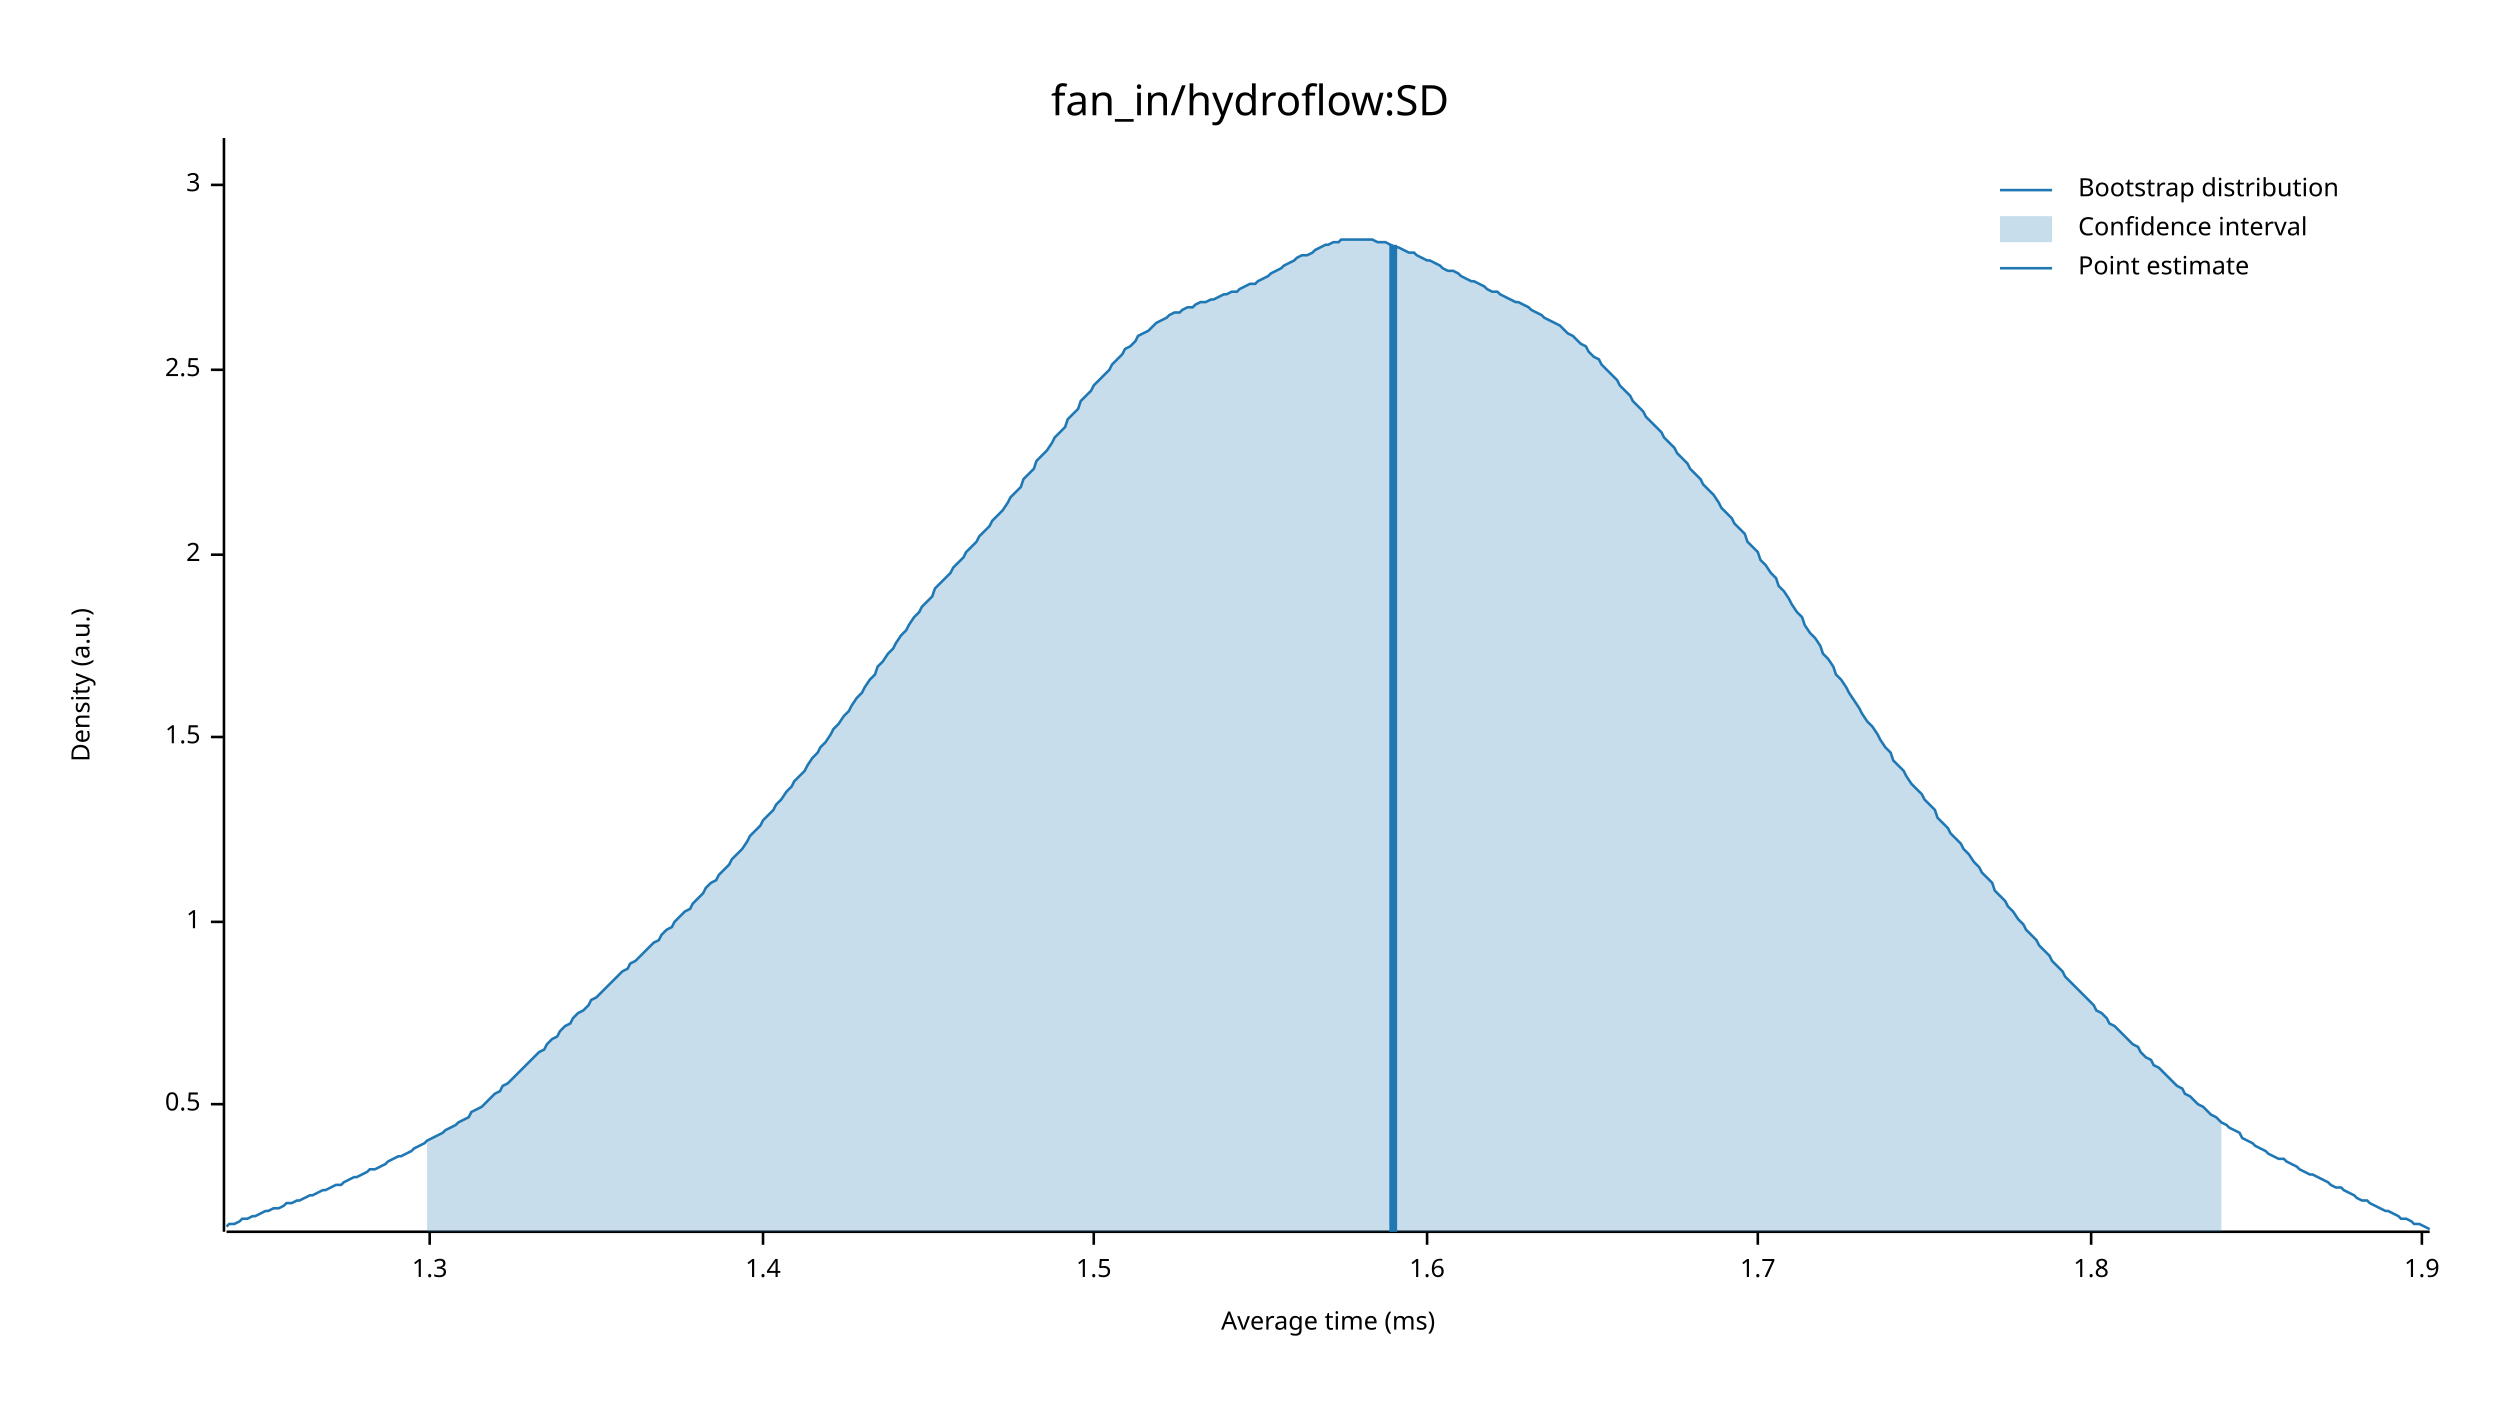
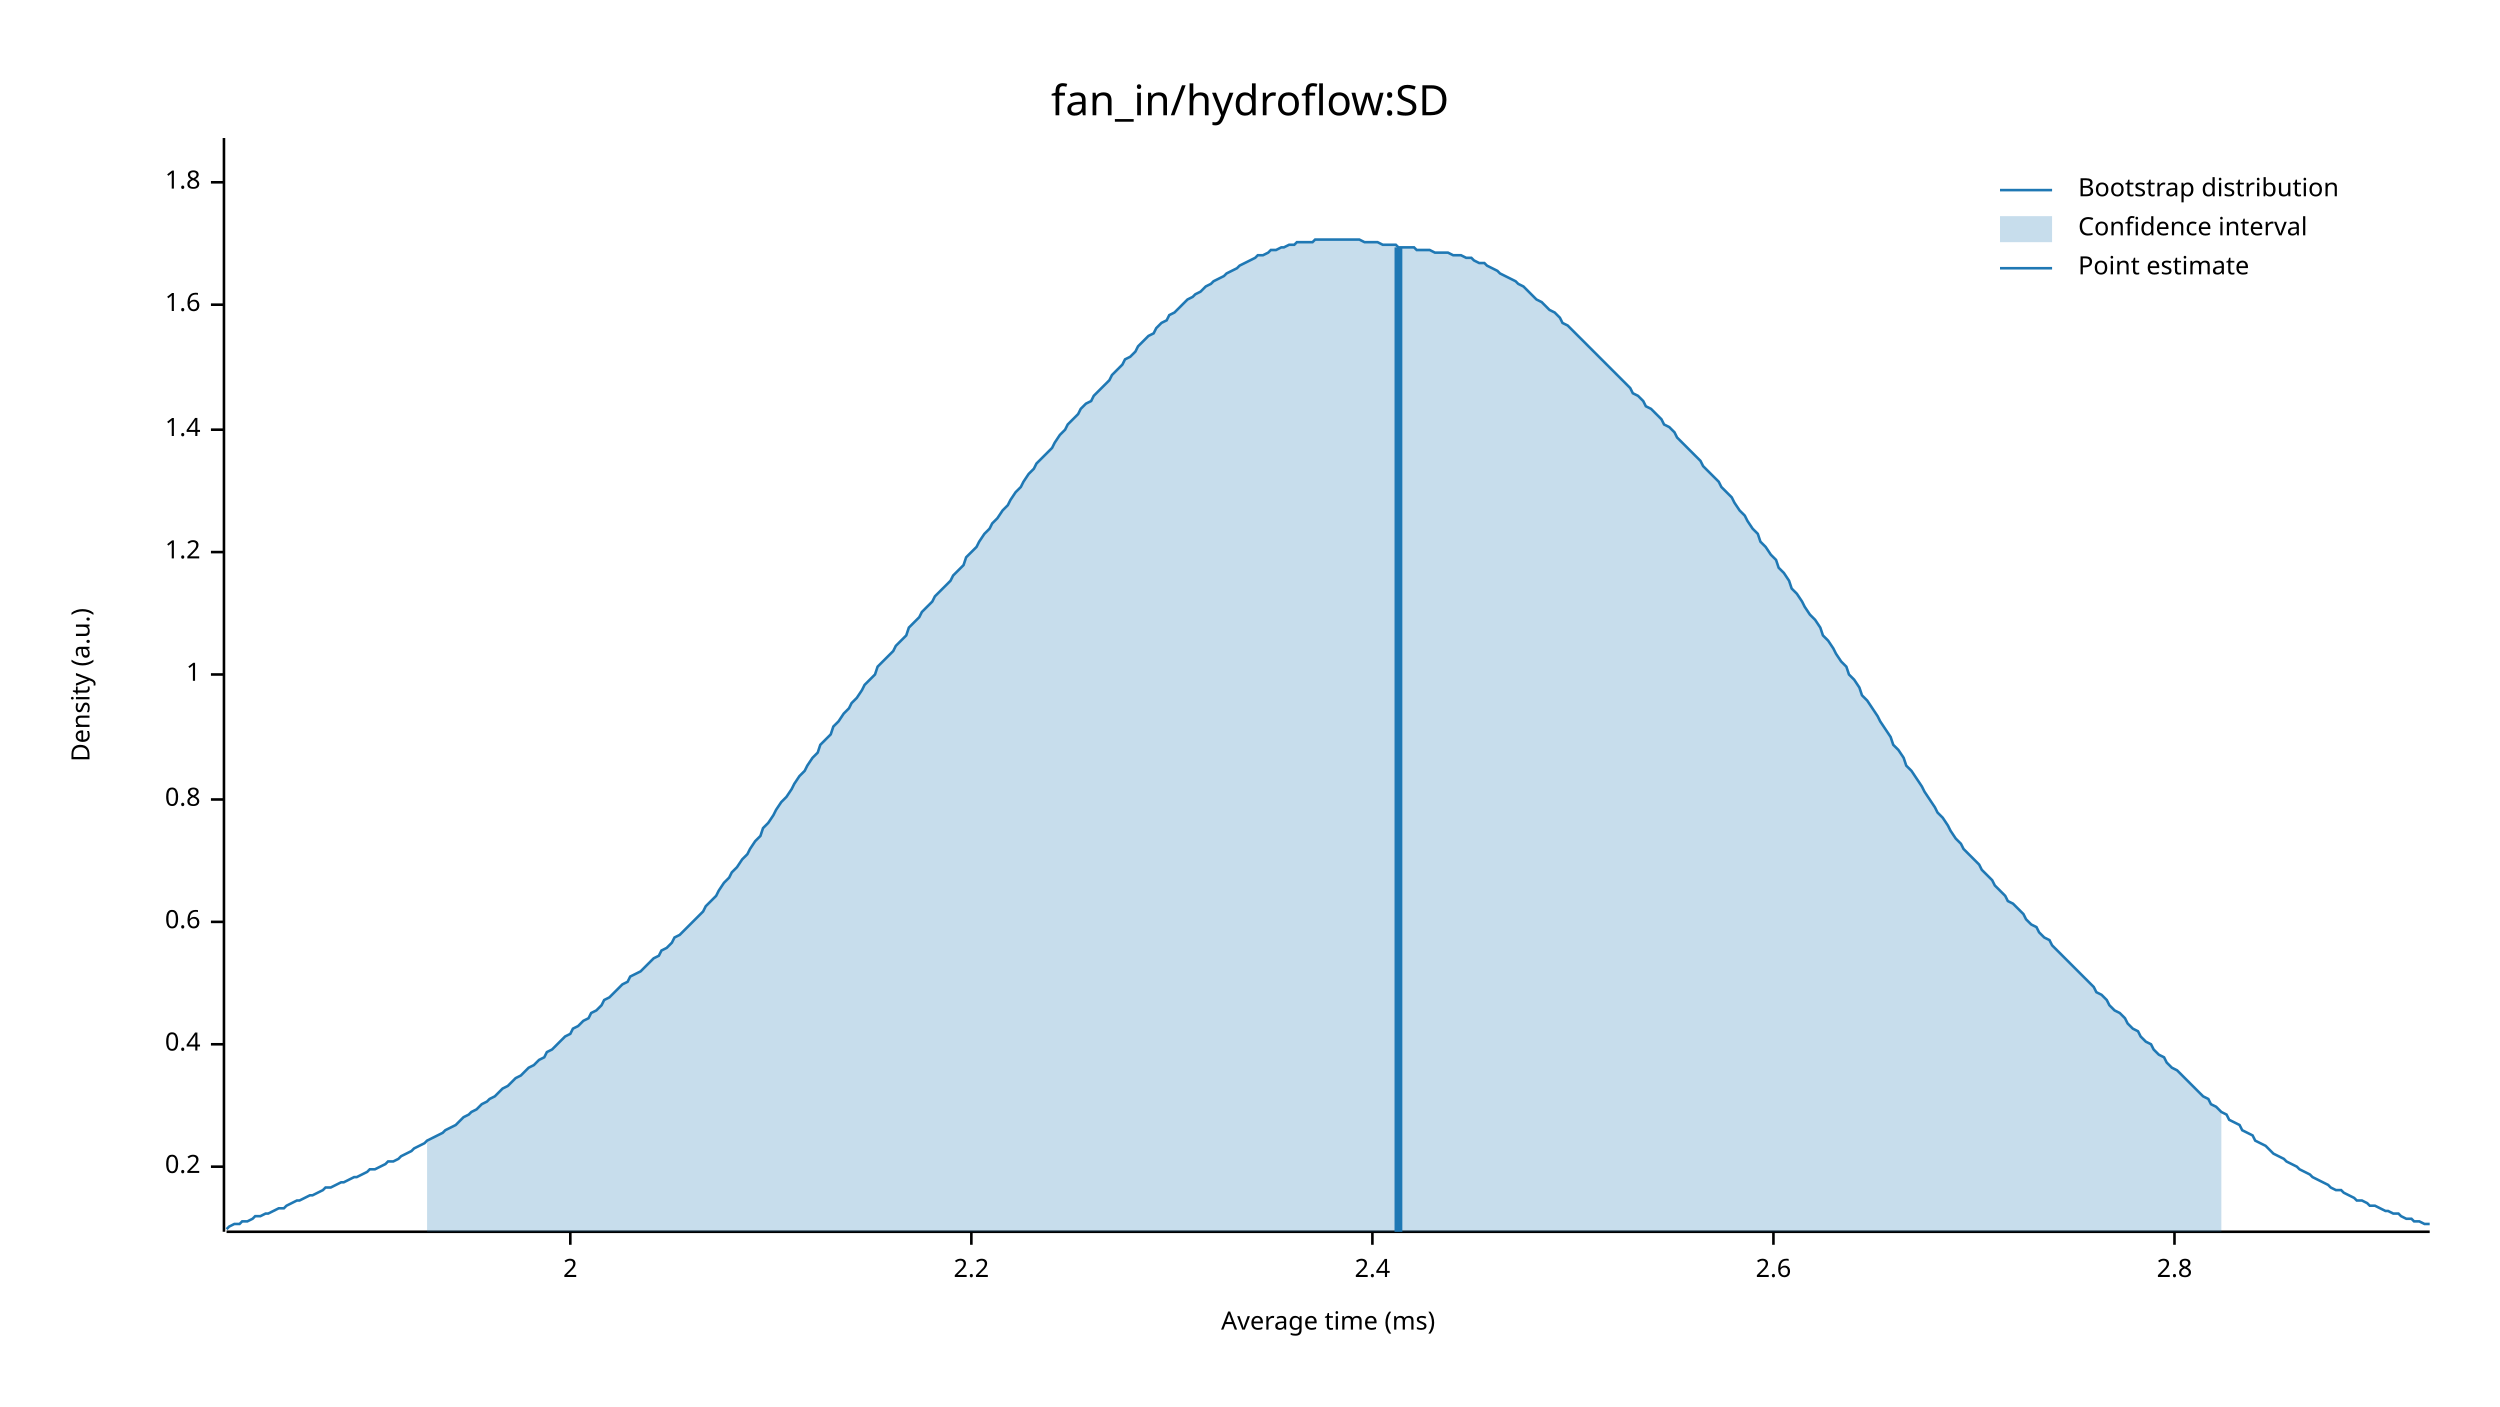
<svg xmlns="http://www.w3.org/2000/svg" width="960" height="540" viewBox="0 0 960 540">
  <text x="480" y="32" dy="0.76em" text-anchor="middle" font-family="sans-serif" font-size="16.129" opacity="1" fill="#000000">
fan_in/hydroflow:SD
</text>
  <text x="27" y="263" dy="0.76em" text-anchor="middle" font-family="sans-serif" font-size="9.677" opacity="1" fill="#000000" transform="rotate(270, 27, 263)">
Density (a.u.)
</text>
  <text x="510" y="513" dy="-0.5ex" text-anchor="middle" font-family="sans-serif" font-size="9.677" opacity="1" fill="#000000">
Average time (ms)
</text>
  <polyline fill="none" opacity="1" stroke="#000000" stroke-width="1" points="86,53 86,473 " />
-   <text x="77" y="424" dy="0.5ex" text-anchor="end" font-family="sans-serif" font-size="9.677" opacity="1" fill="#000000">
- 0.5
+   <text x="77" y="448" dy="0.5ex" text-anchor="end" font-family="sans-serif" font-size="9.677" opacity="1" fill="#000000">
+ 0.2
</text>
-   <polyline fill="none" opacity="1" stroke="#000000" stroke-width="1" points="81,424 86,424 " />
+   <polyline fill="none" opacity="1" stroke="#000000" stroke-width="1" points="81,448 86,448 " />
+   <text x="77" y="401" dy="0.5ex" text-anchor="end" font-family="sans-serif" font-size="9.677" opacity="1" fill="#000000">
+ 0.4
+ </text>
+   <polyline fill="none" opacity="1" stroke="#000000" stroke-width="1" points="81,401 86,401 " />
  <text x="77" y="354" dy="0.5ex" text-anchor="end" font-family="sans-serif" font-size="9.677" opacity="1" fill="#000000">
+ 0.6
+ </text>
+   <polyline fill="none" opacity="1" stroke="#000000" stroke-width="1" points="81,354 86,354 " />
+   <text x="77" y="307" dy="0.5ex" text-anchor="end" font-family="sans-serif" font-size="9.677" opacity="1" fill="#000000">
+ 0.8
+ </text>
+   <polyline fill="none" opacity="1" stroke="#000000" stroke-width="1" points="81,307 86,307 " />
+   <text x="77" y="259" dy="0.5ex" text-anchor="end" font-family="sans-serif" font-size="9.677" opacity="1" fill="#000000">
1
</text>
-   <polyline fill="none" opacity="1" stroke="#000000" stroke-width="1" points="81,354 86,354 " />
-   <text x="77" y="283" dy="0.5ex" text-anchor="end" font-family="sans-serif" font-size="9.677" opacity="1" fill="#000000">
- 1.5
+   <polyline fill="none" opacity="1" stroke="#000000" stroke-width="1" points="81,259 86,259 " />
+   <text x="77" y="212" dy="0.5ex" text-anchor="end" font-family="sans-serif" font-size="9.677" opacity="1" fill="#000000">
+ 1.2
</text>
-   <polyline fill="none" opacity="1" stroke="#000000" stroke-width="1" points="81,283 86,283 " />
-   <text x="77" y="213" dy="0.5ex" text-anchor="end" font-family="sans-serif" font-size="9.677" opacity="1" fill="#000000">
+   <polyline fill="none" opacity="1" stroke="#000000" stroke-width="1" points="81,212 86,212 " />
+   <text x="77" y="165" dy="0.5ex" text-anchor="end" font-family="sans-serif" font-size="9.677" opacity="1" fill="#000000">
+ 1.4
+ </text>
+   <polyline fill="none" opacity="1" stroke="#000000" stroke-width="1" points="81,165 86,165 " />
+   <text x="77" y="117" dy="0.5ex" text-anchor="end" font-family="sans-serif" font-size="9.677" opacity="1" fill="#000000">
+ 1.6
+ </text>
+   <polyline fill="none" opacity="1" stroke="#000000" stroke-width="1" points="81,117 86,117 " />
+   <text x="77" y="70" dy="0.5ex" text-anchor="end" font-family="sans-serif" font-size="9.677" opacity="1" fill="#000000">
+ 1.8
+ </text>
+   <polyline fill="none" opacity="1" stroke="#000000" stroke-width="1" points="81,70 86,70 " />
+   <polyline fill="none" opacity="1" stroke="#000000" stroke-width="1" points="87,473 933,473 " />
+   <text x="219" y="483" dy="0.76em" text-anchor="middle" font-family="sans-serif" font-size="9.677" opacity="1" fill="#000000">
2
</text>
-   <polyline fill="none" opacity="1" stroke="#000000" stroke-width="1" points="81,213 86,213 " />
-   <text x="77" y="142" dy="0.5ex" text-anchor="end" font-family="sans-serif" font-size="9.677" opacity="1" fill="#000000">
- 2.5
+   <polyline fill="none" opacity="1" stroke="#000000" stroke-width="1" points="219,473 219,478 " />
+   <text x="373" y="483" dy="0.76em" text-anchor="middle" font-family="sans-serif" font-size="9.677" opacity="1" fill="#000000">
+ 2.2
</text>
-   <polyline fill="none" opacity="1" stroke="#000000" stroke-width="1" points="81,142 86,142 " />
-   <text x="77" y="71" dy="0.5ex" text-anchor="end" font-family="sans-serif" font-size="9.677" opacity="1" fill="#000000">
- 3
+   <polyline fill="none" opacity="1" stroke="#000000" stroke-width="1" points="373,473 373,478 " />
+   <text x="527" y="483" dy="0.76em" text-anchor="middle" font-family="sans-serif" font-size="9.677" opacity="1" fill="#000000">
+ 2.4
</text>
-   <polyline fill="none" opacity="1" stroke="#000000" stroke-width="1" points="81,71 86,71 " />
-   <polyline fill="none" opacity="1" stroke="#000000" stroke-width="1" points="87,473 933,473 " />
-   <text x="165" y="483" dy="0.76em" text-anchor="middle" font-family="sans-serif" font-size="9.677" opacity="1" fill="#000000">
- 1.3
+   <polyline fill="none" opacity="1" stroke="#000000" stroke-width="1" points="527,473 527,478 " />
+   <text x="681" y="483" dy="0.76em" text-anchor="middle" font-family="sans-serif" font-size="9.677" opacity="1" fill="#000000">
+ 2.6
</text>
-   <polyline fill="none" opacity="1" stroke="#000000" stroke-width="1" points="165,473 165,478 " />
-   <text x="293" y="483" dy="0.76em" text-anchor="middle" font-family="sans-serif" font-size="9.677" opacity="1" fill="#000000">
- 1.4
+   <polyline fill="none" opacity="1" stroke="#000000" stroke-width="1" points="681,473 681,478 " />
+   <text x="835" y="483" dy="0.76em" text-anchor="middle" font-family="sans-serif" font-size="9.677" opacity="1" fill="#000000">
+ 2.8
</text>
-   <polyline fill="none" opacity="1" stroke="#000000" stroke-width="1" points="293,473 293,478 " />
-   <text x="420" y="483" dy="0.76em" text-anchor="middle" font-family="sans-serif" font-size="9.677" opacity="1" fill="#000000">
- 1.5
- </text>
-   <polyline fill="none" opacity="1" stroke="#000000" stroke-width="1" points="420,473 420,478 " />
-   <text x="548" y="483" dy="0.76em" text-anchor="middle" font-family="sans-serif" font-size="9.677" opacity="1" fill="#000000">
- 1.6
- </text>
-   <polyline fill="none" opacity="1" stroke="#000000" stroke-width="1" points="548,473 548,478 " />
-   <text x="675" y="483" dy="0.76em" text-anchor="middle" font-family="sans-serif" font-size="9.677" opacity="1" fill="#000000">
- 1.7
- </text>
-   <polyline fill="none" opacity="1" stroke="#000000" stroke-width="1" points="675,473 675,478 " />
-   <text x="803" y="483" dy="0.76em" text-anchor="middle" font-family="sans-serif" font-size="9.677" opacity="1" fill="#000000">
- 1.8
- </text>
-   <polyline fill="none" opacity="1" stroke="#000000" stroke-width="1" points="803,473 803,478 " />
-   <text x="930" y="483" dy="0.76em" text-anchor="middle" font-family="sans-serif" font-size="9.677" opacity="1" fill="#000000">
- 1.9
- </text>
-   <polyline fill="none" opacity="1" stroke="#000000" stroke-width="1" points="930,473 930,478 " />
-   <polyline fill="none" opacity="1" stroke="#1F78B4" stroke-width="1" points="87,471 88,470 90,470 92,469 93,468 95,468 97,467 98,467 100,466 102,465 103,465 105,464 107,464 109,463 110,462 112,462 114,461 115,461 117,460 119,459 120,459 122,458 124,457 125,457 127,456 129,455 131,455 132,454 134,453 136,452 137,452 139,451 141,450 142,449 144,449 146,448 148,447 149,446 151,445 153,444 154,444 156,443 158,442 159,441 161,440 163,439 164,438 166,437 168,436 170,435 171,434 173,433 175,432 176,431 178,430 180,429 181,427 183,426 185,425 187,423 188,422 190,420 192,419 193,417 195,416 197,414 198,413 200,411 202,409 203,408 205,406 207,404 209,403 210,401 212,399 214,398 215,396 217,394 219,393 220,391 222,389 224,388 226,386 227,384 229,383 231,381 232,380 234,378 236,376 237,375 239,373 241,372 242,370 244,369 246,367 248,365 249,364 251,362 253,361 254,359 256,357 258,356 259,354 261,352 263,350 265,349 266,347 268,345 270,343 271,341 273,339 275,338 276,336 278,334 280,332 281,330 283,328 285,326 287,323 288,321 290,319 292,317 293,315 295,313 297,311 298,309 300,307 302,304 304,302 305,300 307,298 309,296 310,294 312,291 314,289 315,287 317,285 319,282 320,280 322,278 324,275 326,273 327,271 329,268 331,266 332,264 334,261 336,259 337,256 339,254 341,251 343,249 344,247 346,244 348,242 349,240 351,237 353,235 354,233 356,231 358,229 359,226 361,224 363,222 365,220 366,218 368,216 370,214 371,212 373,210 375,208 376,206 378,204 380,202 381,200 383,198 385,196 387,193 388,191 390,189 392,187 393,184 395,182 397,180 398,177 400,175 402,173 404,170 405,168 407,166 409,164 410,161 412,159 414,157 415,154 417,152 419,150 420,148 422,146 424,144 426,142 427,140 429,138 431,136 432,134 434,133 436,131 437,129 439,128 441,127 443,125 444,124 446,123 448,122 449,121 451,120 453,120 454,119 456,118 458,118 459,117 461,116 463,116 465,115 466,115 468,114 470,113 471,113 473,112 475,112 476,111 478,110 480,109 482,109 483,108 485,107 487,106 488,105 490,104 492,103 493,102 495,101 497,100 498,99 500,98 502,98 504,97 505,96 507,95 509,94 510,94 512,93 514,93 515,92 517,92 519,92 521,92 522,92 524,92 526,92 527,92 529,93 531,93 532,93 534,94 536,95 537,95 539,96 541,97 543,97 544,98 546,99 548,100 549,100 551,101 553,102 554,103 556,104 558,104 560,105 561,106 563,107 565,108 566,108 568,109 570,110 571,111 573,112 575,112 576,113 578,114 580,115 582,116 583,116 585,117 587,118 588,119 590,120 592,121 593,122 595,123 597,124 599,125 600,126 602,128 604,129 605,130 607,132 609,133 610,135 612,137 614,138 615,140 617,142 619,144 621,146 622,148 624,150 626,152 627,154 629,156 631,158 632,160 634,162 636,164 638,166 639,168 641,170 643,172 644,174 646,176 648,178 649,180 651,182 653,184 654,186 656,188 658,190 660,193 661,195 663,197 665,199 666,201 668,203 670,205 671,208 673,210 675,212 676,215 678,217 680,220 682,222 683,225 685,227 687,230 688,232 690,235 692,237 693,240 695,243 697,245 699,248 700,251 702,253 704,256 705,259 707,261 709,264 710,266 712,269 714,272 715,274 717,277 719,279 721,282 722,284 724,287 726,289 727,292 729,294 731,296 732,298 734,301 736,303 738,305 739,307 741,309 743,311 744,314 746,316 748,318 749,320 751,322 753,324 754,326 756,328 758,331 760,333 761,335 763,337 765,339 766,342 768,344 770,346 771,348 773,350 775,353 777,355 778,357 780,359 782,361 783,363 785,365 787,367 788,369 790,371 792,373 793,375 795,377 797,379 799,381 800,382 802,384 804,386 805,388 807,389 809,391 810,393 812,394 814,396 816,398 817,399 819,401 821,402 822,404 824,406 826,407 827,409 829,410 831,412 832,413 834,415 836,417 838,418 839,420 841,421 843,423 844,424 846,425 848,427 849,428 851,429 853,431 855,432 856,433 858,434 860,435 861,437 863,438 865,439 866,440 868,441 870,442 871,443 873,444 875,445 877,445 878,446 880,447 882,448 883,449 885,450 887,451 888,451 890,452 892,453 894,454 895,455 897,456 899,456 900,457 902,458 904,459 905,460 907,461 909,461 910,462 912,463 914,464 916,465 917,465 919,466 921,467 922,468 924,468 926,469 927,470 929,470 931,471 933,472 " />
-   <polygon opacity="0.25" fill="#1F78B4" points="164,438 166,437 168,436 170,435 171,434 173,433 175,432 176,431 178,430 180,429 181,427 183,426 185,425 187,423 188,422 190,420 192,419 193,417 195,416 197,414 198,413 200,411 202,409 203,408 205,406 207,404 209,403 210,401 212,399 214,398 215,396 217,394 219,393 220,391 222,389 224,388 226,386 227,384 229,383 231,381 232,380 234,378 236,376 237,375 239,373 241,372 242,370 244,369 246,367 248,365 249,364 251,362 253,361 254,359 256,357 258,356 259,354 261,352 263,350 265,349 266,347 268,345 270,343 271,341 273,339 275,338 276,336 278,334 280,332 281,330 283,328 285,326 287,323 288,321 290,319 292,317 293,315 295,313 297,311 298,309 300,307 302,304 304,302 305,300 307,298 309,296 310,294 312,291 314,289 315,287 317,285 319,282 320,280 322,278 324,275 326,273 327,271 329,268 331,266 332,264 334,261 336,259 337,256 339,254 341,251 343,249 344,247 346,244 348,242 349,240 351,237 353,235 354,233 356,231 358,229 359,226 361,224 363,222 365,220 366,218 368,216 370,214 371,212 373,210 375,208 376,206 378,204 380,202 381,200 383,198 385,196 387,193 388,191 390,189 392,187 393,184 395,182 397,180 398,177 400,175 402,173 404,170 405,168 407,166 409,164 410,161 412,159 414,157 415,154 417,152 419,150 420,148 422,146 424,144 426,142 427,140 429,138 431,136 432,134 434,133 436,131 437,129 439,128 441,127 443,125 444,124 446,123 448,122 449,121 451,120 453,120 454,119 456,118 458,118 459,117 461,116 463,116 465,115 466,115 468,114 470,113 471,113 473,112 475,112 476,111 478,110 480,109 482,109 483,108 485,107 487,106 488,105 490,104 492,103 493,102 495,101 497,100 498,99 500,98 502,98 504,97 505,96 507,95 509,94 510,94 512,93 514,93 515,92 517,92 519,92 521,92 522,92 524,92 526,92 527,92 529,93 531,93 532,93 534,94 536,95 537,95 539,96 541,97 543,97 544,98 546,99 548,100 549,100 551,101 553,102 554,103 556,104 558,104 560,105 561,106 563,107 565,108 566,108 568,109 570,110 571,111 573,112 575,112 576,113 578,114 580,115 582,116 583,116 585,117 587,118 588,119 590,120 592,121 593,122 595,123 597,124 599,125 600,126 602,128 604,129 605,130 607,132 609,133 610,135 612,137 614,138 615,140 617,142 619,144 621,146 622,148 624,150 626,152 627,154 629,156 631,158 632,160 634,162 636,164 638,166 639,168 641,170 643,172 644,174 646,176 648,178 649,180 651,182 653,184 654,186 656,188 658,190 660,193 661,195 663,197 665,199 666,201 668,203 670,205 671,208 673,210 675,212 676,215 678,217 680,220 682,222 683,225 685,227 687,230 688,232 690,235 692,237 693,240 695,243 697,245 699,248 700,251 702,253 704,256 705,259 707,261 709,264 710,266 712,269 714,272 715,274 717,277 719,279 721,282 722,284 724,287 726,289 727,292 729,294 731,296 732,298 734,301 736,303 738,305 739,307 741,309 743,311 744,314 746,316 748,318 749,320 751,322 753,324 754,326 756,328 758,331 760,333 761,335 763,337 765,339 766,342 768,344 770,346 771,348 773,350 775,353 777,355 778,357 780,359 782,361 783,363 785,365 787,367 788,369 790,371 792,373 793,375 795,377 797,379 799,381 800,382 802,384 804,386 805,388 807,389 809,391 810,393 812,394 814,396 816,398 817,399 819,401 821,402 822,404 824,406 826,407 827,409 829,410 831,412 832,413 834,415 836,417 838,418 839,420 841,421 843,423 844,424 846,425 848,427 849,428 851,429 853,431 853,473 164,473 " />
-   <polyline fill="none" opacity="1" stroke="#1F78B4" stroke-width="3" points="535,473 535,94 " />
+   <polyline fill="none" opacity="1" stroke="#000000" stroke-width="1" points="835,473 835,478 " />
+   <polyline fill="none" opacity="1" stroke="#1F78B4" stroke-width="1" points="87,472 88,471 90,470 92,470 93,469 95,469 97,468 98,467 100,467 102,466 103,466 105,465 107,464 109,464 110,463 112,462 114,461 115,461 117,460 119,459 120,459 122,458 124,457 125,456 127,456 129,455 131,454 132,454 134,453 136,452 137,452 139,451 141,450 142,449 144,449 146,448 148,447 149,446 151,446 153,445 154,444 156,443 158,442 159,441 161,440 163,439 164,438 166,437 168,436 170,435 171,434 173,433 175,432 176,431 178,429 180,428 181,427 183,426 185,424 187,423 188,422 190,421 192,419 193,418 195,417 197,415 198,414 200,413 202,411 203,410 205,409 207,407 209,406 210,404 212,403 214,401 215,400 217,398 219,397 220,395 222,394 224,392 226,391 227,389 229,388 231,386 232,384 234,383 236,381 237,380 239,378 241,377 242,375 244,374 246,373 248,371 249,370 251,368 253,367 254,365 256,364 258,362 259,360 261,359 263,357 265,355 266,354 268,352 270,350 271,348 273,346 275,344 276,342 278,339 280,337 281,335 283,333 285,330 287,328 288,326 290,323 292,321 293,318 295,316 297,313 298,311 300,308 302,306 304,303 305,301 307,298 309,296 310,294 312,291 314,289 315,286 317,284 319,282 320,279 322,277 324,274 326,272 327,270 329,268 331,265 332,263 334,261 336,259 337,256 339,254 341,252 343,250 344,248 346,246 348,244 349,241 351,239 353,237 354,235 356,233 358,231 359,229 361,227 363,225 365,223 366,221 368,219 370,217 371,214 373,212 375,210 376,208 378,205 380,203 381,201 383,199 385,196 387,194 388,192 390,189 392,187 393,185 395,182 397,180 398,178 400,176 402,174 404,172 405,170 407,167 409,165 410,163 412,161 414,159 415,157 417,155 419,154 420,152 422,150 424,148 426,146 427,144 429,142 431,140 432,138 434,137 436,135 437,133 439,131 441,129 443,128 444,126 446,124 448,123 449,121 451,120 453,118 454,117 456,115 458,114 459,113 461,112 463,110 465,109 466,108 468,107 470,106 471,105 473,104 475,103 476,102 478,101 480,100 482,99 483,98 485,98 487,97 488,96 490,96 492,95 493,95 495,94 497,94 498,93 500,93 502,93 504,93 505,92 507,92 509,92 510,92 512,92 514,92 515,92 517,92 519,92 521,92 522,92 524,93 526,93 527,93 529,93 531,94 532,94 534,94 536,94 537,95 539,95 541,95 543,95 544,96 546,96 548,96 549,96 551,97 553,97 554,97 556,97 558,98 560,98 561,98 563,99 565,99 566,100 568,101 570,101 571,102 573,103 575,104 576,105 578,106 580,107 582,108 583,109 585,110 587,112 588,113 590,115 592,116 593,117 595,119 597,120 599,122 600,124 602,125 604,127 605,128 607,130 609,132 610,133 612,135 614,137 615,138 617,140 619,142 621,144 622,145 624,147 626,149 627,151 629,152 631,154 632,156 634,157 636,159 638,161 639,163 641,164 643,166 644,168 646,170 648,172 649,173 651,175 653,177 654,179 656,181 658,183 660,185 661,187 663,189 665,191 666,193 668,196 670,198 671,200 673,203 675,205 676,208 678,210 680,213 682,215 683,218 685,220 687,223 688,226 690,228 692,231 693,233 695,236 697,238 699,241 700,244 702,246 704,249 705,251 707,254 709,256 710,259 712,261 714,264 715,267 717,269 719,272 721,275 722,277 724,280 726,283 727,286 729,288 731,291 732,294 734,296 736,299 738,302 739,304 741,307 743,310 744,312 746,314 748,317 749,319 751,322 753,324 754,326 756,328 758,330 760,332 761,334 763,336 765,338 766,340 768,342 770,344 771,346 773,347 775,349 777,351 778,353 780,355 782,356 783,358 785,360 787,361 788,363 790,365 792,367 793,368 795,370 797,372 799,374 800,375 802,377 804,379 805,381 807,382 809,384 810,386 812,388 814,389 816,391 817,393 819,395 821,396 822,398 824,400 826,401 827,403 829,405 831,406 832,408 834,410 836,411 838,413 839,414 841,416 843,418 844,419 846,421 848,422 849,424 851,425 853,427 855,428 856,430 858,431 860,432 861,434 863,435 865,436 866,438 868,439 870,440 871,441 873,443 875,444 877,445 878,446 880,447 882,448 883,449 885,450 887,451 888,452 890,453 892,454 894,455 895,456 897,457 899,457 900,458 902,459 904,460 905,461 907,461 909,462 910,463 912,463 914,464 916,465 917,465 919,466 921,466 922,467 924,468 926,468 927,469 929,469 931,470 933,470 " />
+   <polygon opacity="0.25" fill="#1F78B4" points="164,438 166,437 168,436 170,435 171,434 173,433 175,432 176,431 178,429 180,428 181,427 183,426 185,424 187,423 188,422 190,421 192,419 193,418 195,417 197,415 198,414 200,413 202,411 203,410 205,409 207,407 209,406 210,404 212,403 214,401 215,400 217,398 219,397 220,395 222,394 224,392 226,391 227,389 229,388 231,386 232,384 234,383 236,381 237,380 239,378 241,377 242,375 244,374 246,373 248,371 249,370 251,368 253,367 254,365 256,364 258,362 259,360 261,359 263,357 265,355 266,354 268,352 270,350 271,348 273,346 275,344 276,342 278,339 280,337 281,335 283,333 285,330 287,328 288,326 290,323 292,321 293,318 295,316 297,313 298,311 300,308 302,306 304,303 305,301 307,298 309,296 310,294 312,291 314,289 315,286 317,284 319,282 320,279 322,277 324,274 326,272 327,270 329,268 331,265 332,263 334,261 336,259 337,256 339,254 341,252 343,250 344,248 346,246 348,244 349,241 351,239 353,237 354,235 356,233 358,231 359,229 361,227 363,225 365,223 366,221 368,219 370,217 371,214 373,212 375,210 376,208 378,205 380,203 381,201 383,199 385,196 387,194 388,192 390,189 392,187 393,185 395,182 397,180 398,178 400,176 402,174 404,172 405,170 407,167 409,165 410,163 412,161 414,159 415,157 417,155 419,154 420,152 422,150 424,148 426,146 427,144 429,142 431,140 432,138 434,137 436,135 437,133 439,131 441,129 443,128 444,126 446,124 448,123 449,121 451,120 453,118 454,117 456,115 458,114 459,113 461,112 463,110 465,109 466,108 468,107 470,106 471,105 473,104 475,103 476,102 478,101 480,100 482,99 483,98 485,98 487,97 488,96 490,96 492,95 493,95 495,94 497,94 498,93 500,93 502,93 504,93 505,92 507,92 509,92 510,92 512,92 514,92 515,92 517,92 519,92 521,92 522,92 524,93 526,93 527,93 529,93 531,94 532,94 534,94 536,94 537,95 539,95 541,95 543,95 544,96 546,96 548,96 549,96 551,97 553,97 554,97 556,97 558,98 560,98 561,98 563,99 565,99 566,100 568,101 570,101 571,102 573,103 575,104 576,105 578,106 580,107 582,108 583,109 585,110 587,112 588,113 590,115 592,116 593,117 595,119 597,120 599,122 600,124 602,125 604,127 605,128 607,130 609,132 610,133 612,135 614,137 615,138 617,140 619,142 621,144 622,145 624,147 626,149 627,151 629,152 631,154 632,156 634,157 636,159 638,161 639,163 641,164 643,166 644,168 646,170 648,172 649,173 651,175 653,177 654,179 656,181 658,183 660,185 661,187 663,189 665,191 666,193 668,196 670,198 671,200 673,203 675,205 676,208 678,210 680,213 682,215 683,218 685,220 687,223 688,226 690,228 692,231 693,233 695,236 697,238 699,241 700,244 702,246 704,249 705,251 707,254 709,256 710,259 712,261 714,264 715,267 717,269 719,272 721,275 722,277 724,280 726,283 727,286 729,288 731,291 732,294 734,296 736,299 738,302 739,304 741,307 743,310 744,312 746,314 748,317 749,319 751,322 753,324 754,326 756,328 758,330 760,332 761,334 763,336 765,338 766,340 768,342 770,344 771,346 773,347 775,349 777,351 778,353 780,355 782,356 783,358 785,360 787,361 788,363 790,365 792,367 793,368 795,370 797,372 799,374 800,375 802,377 804,379 805,381 807,382 809,384 810,386 812,388 814,389 816,391 817,393 819,395 821,396 822,398 824,400 826,401 827,403 829,405 831,406 832,408 834,410 836,411 838,413 839,414 841,416 843,418 844,419 846,421 848,422 849,424 851,425 853,427 853,473 164,473 " />
+   <polyline fill="none" opacity="1" stroke="#1F78B4" stroke-width="3" points="537,473 537,95 " />
  <text x="798" y="68" dy="0.76em" text-anchor="start" font-family="sans-serif" font-size="9.677" opacity="1" fill="#000000">
Bootstrap distribution
</text>
  <text x="798" y="83" dy="0.76em" text-anchor="start" font-family="sans-serif" font-size="9.677" opacity="1" fill="#000000">
Confidence interval
</text>
  <text x="798" y="98" dy="0.76em" text-anchor="start" font-family="sans-serif" font-size="9.677" opacity="1" fill="#000000">
Point estimate
</text>
  <polyline fill="none" opacity="1" stroke="#1F78B4" stroke-width="1" points="768,73 788,73 " />
  <rect x="768" y="83" width="20" height="10" opacity="0.25" fill="#1F78B4" stroke="none" />
  <polyline fill="none" opacity="1" stroke="#1F78B4" stroke-width="1" points="768,103 788,103 " />
</svg>
